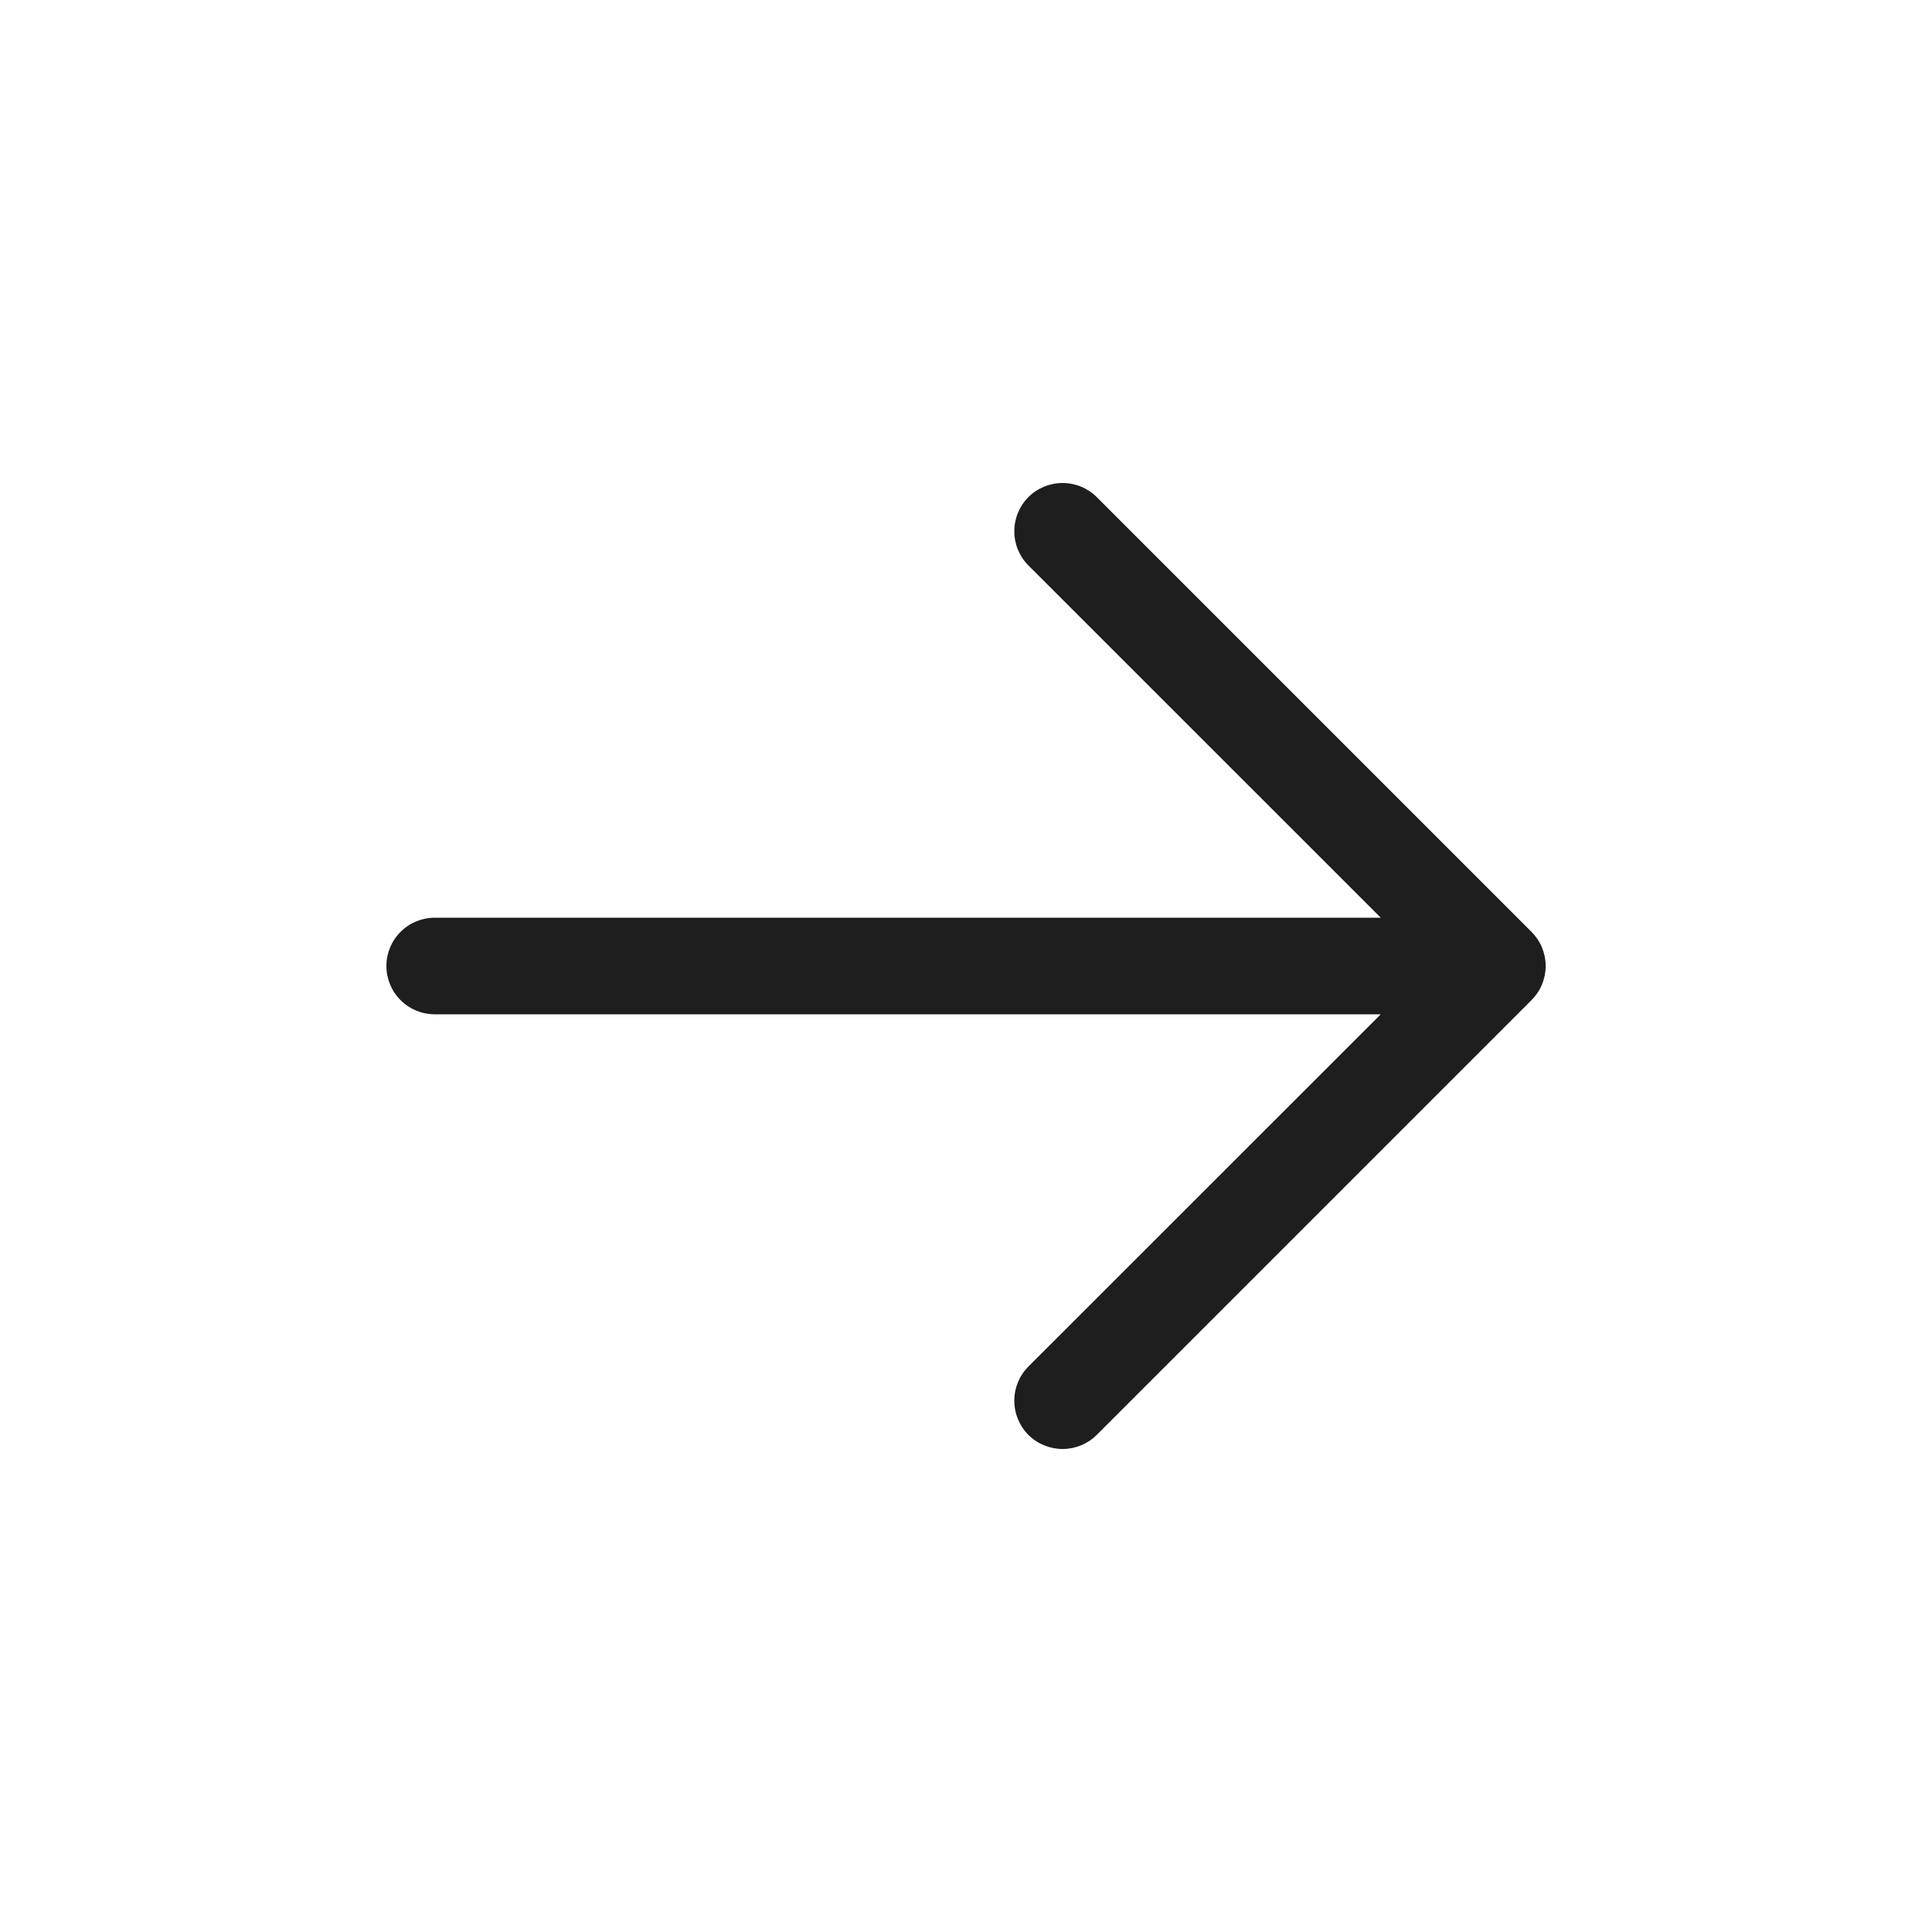
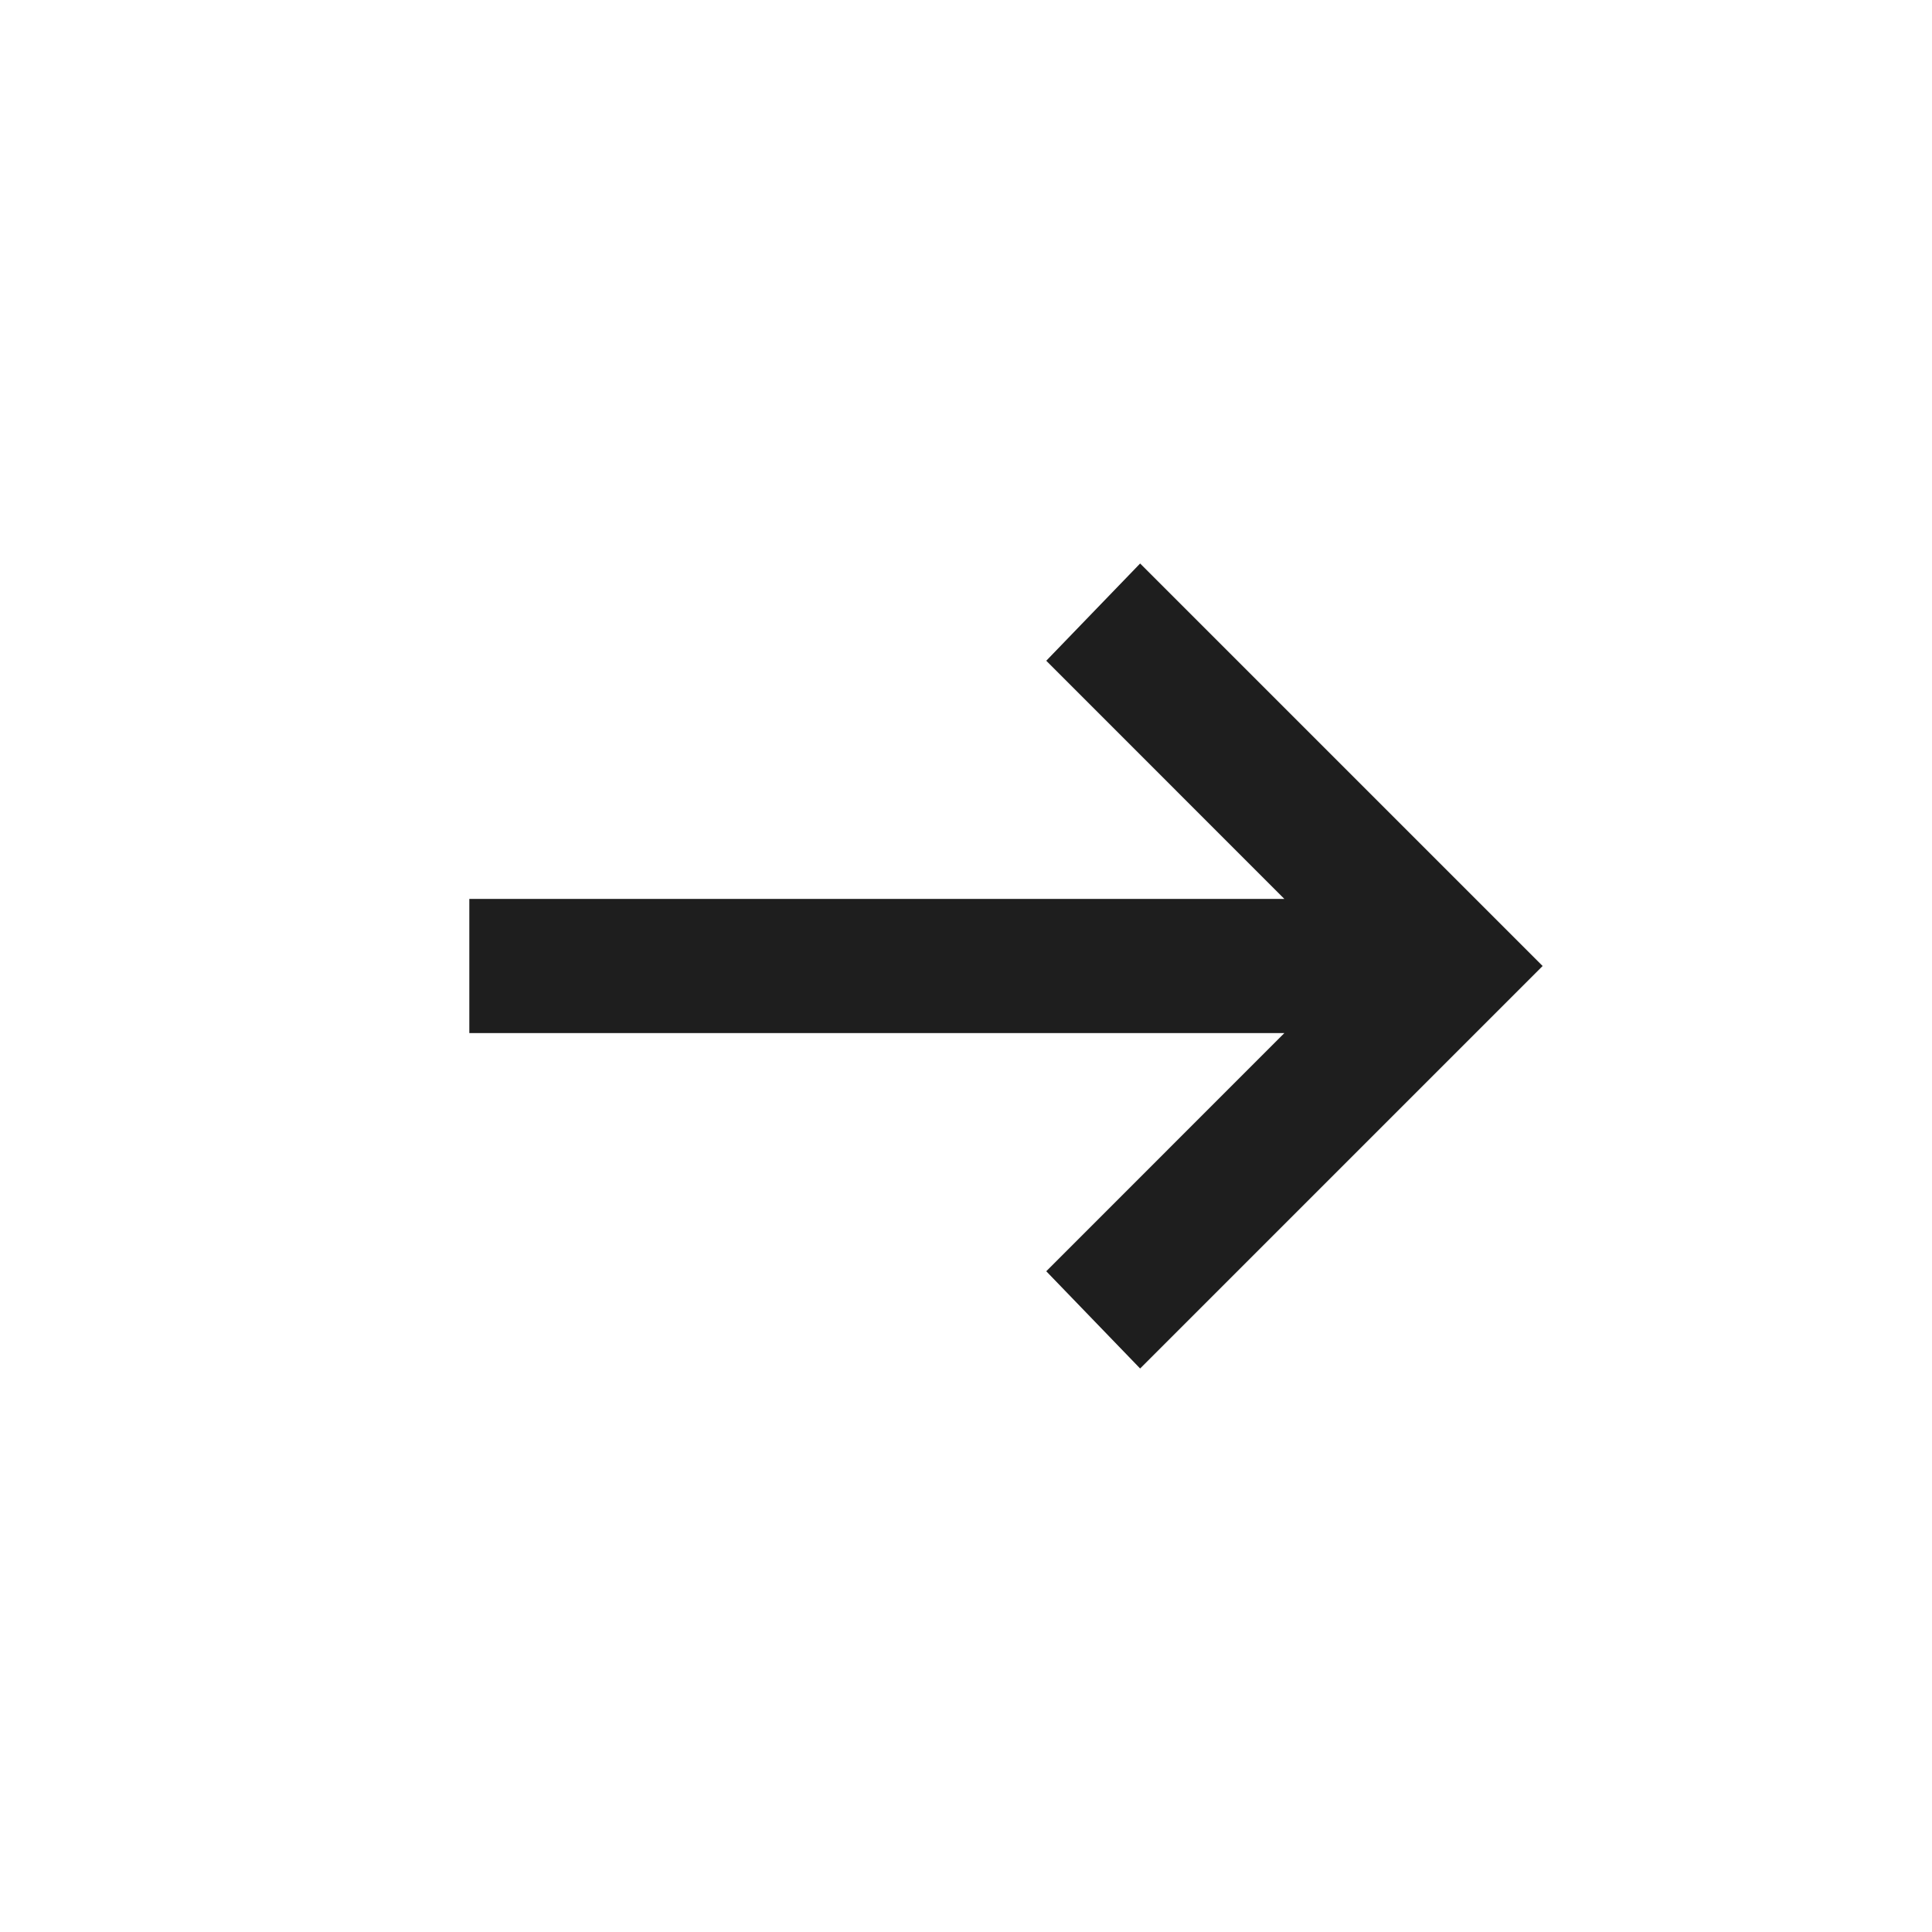
<svg xmlns="http://www.w3.org/2000/svg" width="24" height="24" viewBox="0 0 24 24" fill="none">
-   <path d="M19.024 12.425L13.624 17.825C13.512 17.937 13.359 18 13.2 18C13.041 18 12.888 17.937 12.775 17.825C12.663 17.712 12.6 17.559 12.6 17.4C12.6 17.241 12.663 17.088 12.775 16.976L17.152 12.6H5.4C5.241 12.6 5.088 12.537 4.976 12.424C4.863 12.312 4.8 12.159 4.8 12C4.8 11.841 4.863 11.688 4.976 11.576C5.088 11.463 5.241 11.4 5.4 11.4H17.152L12.775 7.024C12.663 6.912 12.6 6.759 12.6 6.6C12.6 6.441 12.663 6.288 12.775 6.175C12.888 6.063 13.041 6 13.2 6C13.359 6 13.512 6.063 13.624 6.175L19.024 11.575C19.08 11.631 19.125 11.697 19.155 11.77C19.185 11.843 19.201 11.921 19.201 12C19.201 12.079 19.185 12.157 19.155 12.23C19.125 12.303 19.08 12.369 19.024 12.425Z" fill="#1E1E1E" />
+   <path d="M14.163 17L12.997 15.792L15.955 12.833H5.83V11.167H15.955L12.997 8.208L14.163 7L19.163 12L14.163 17Z" fill="#1E1E1E" />
</svg>
